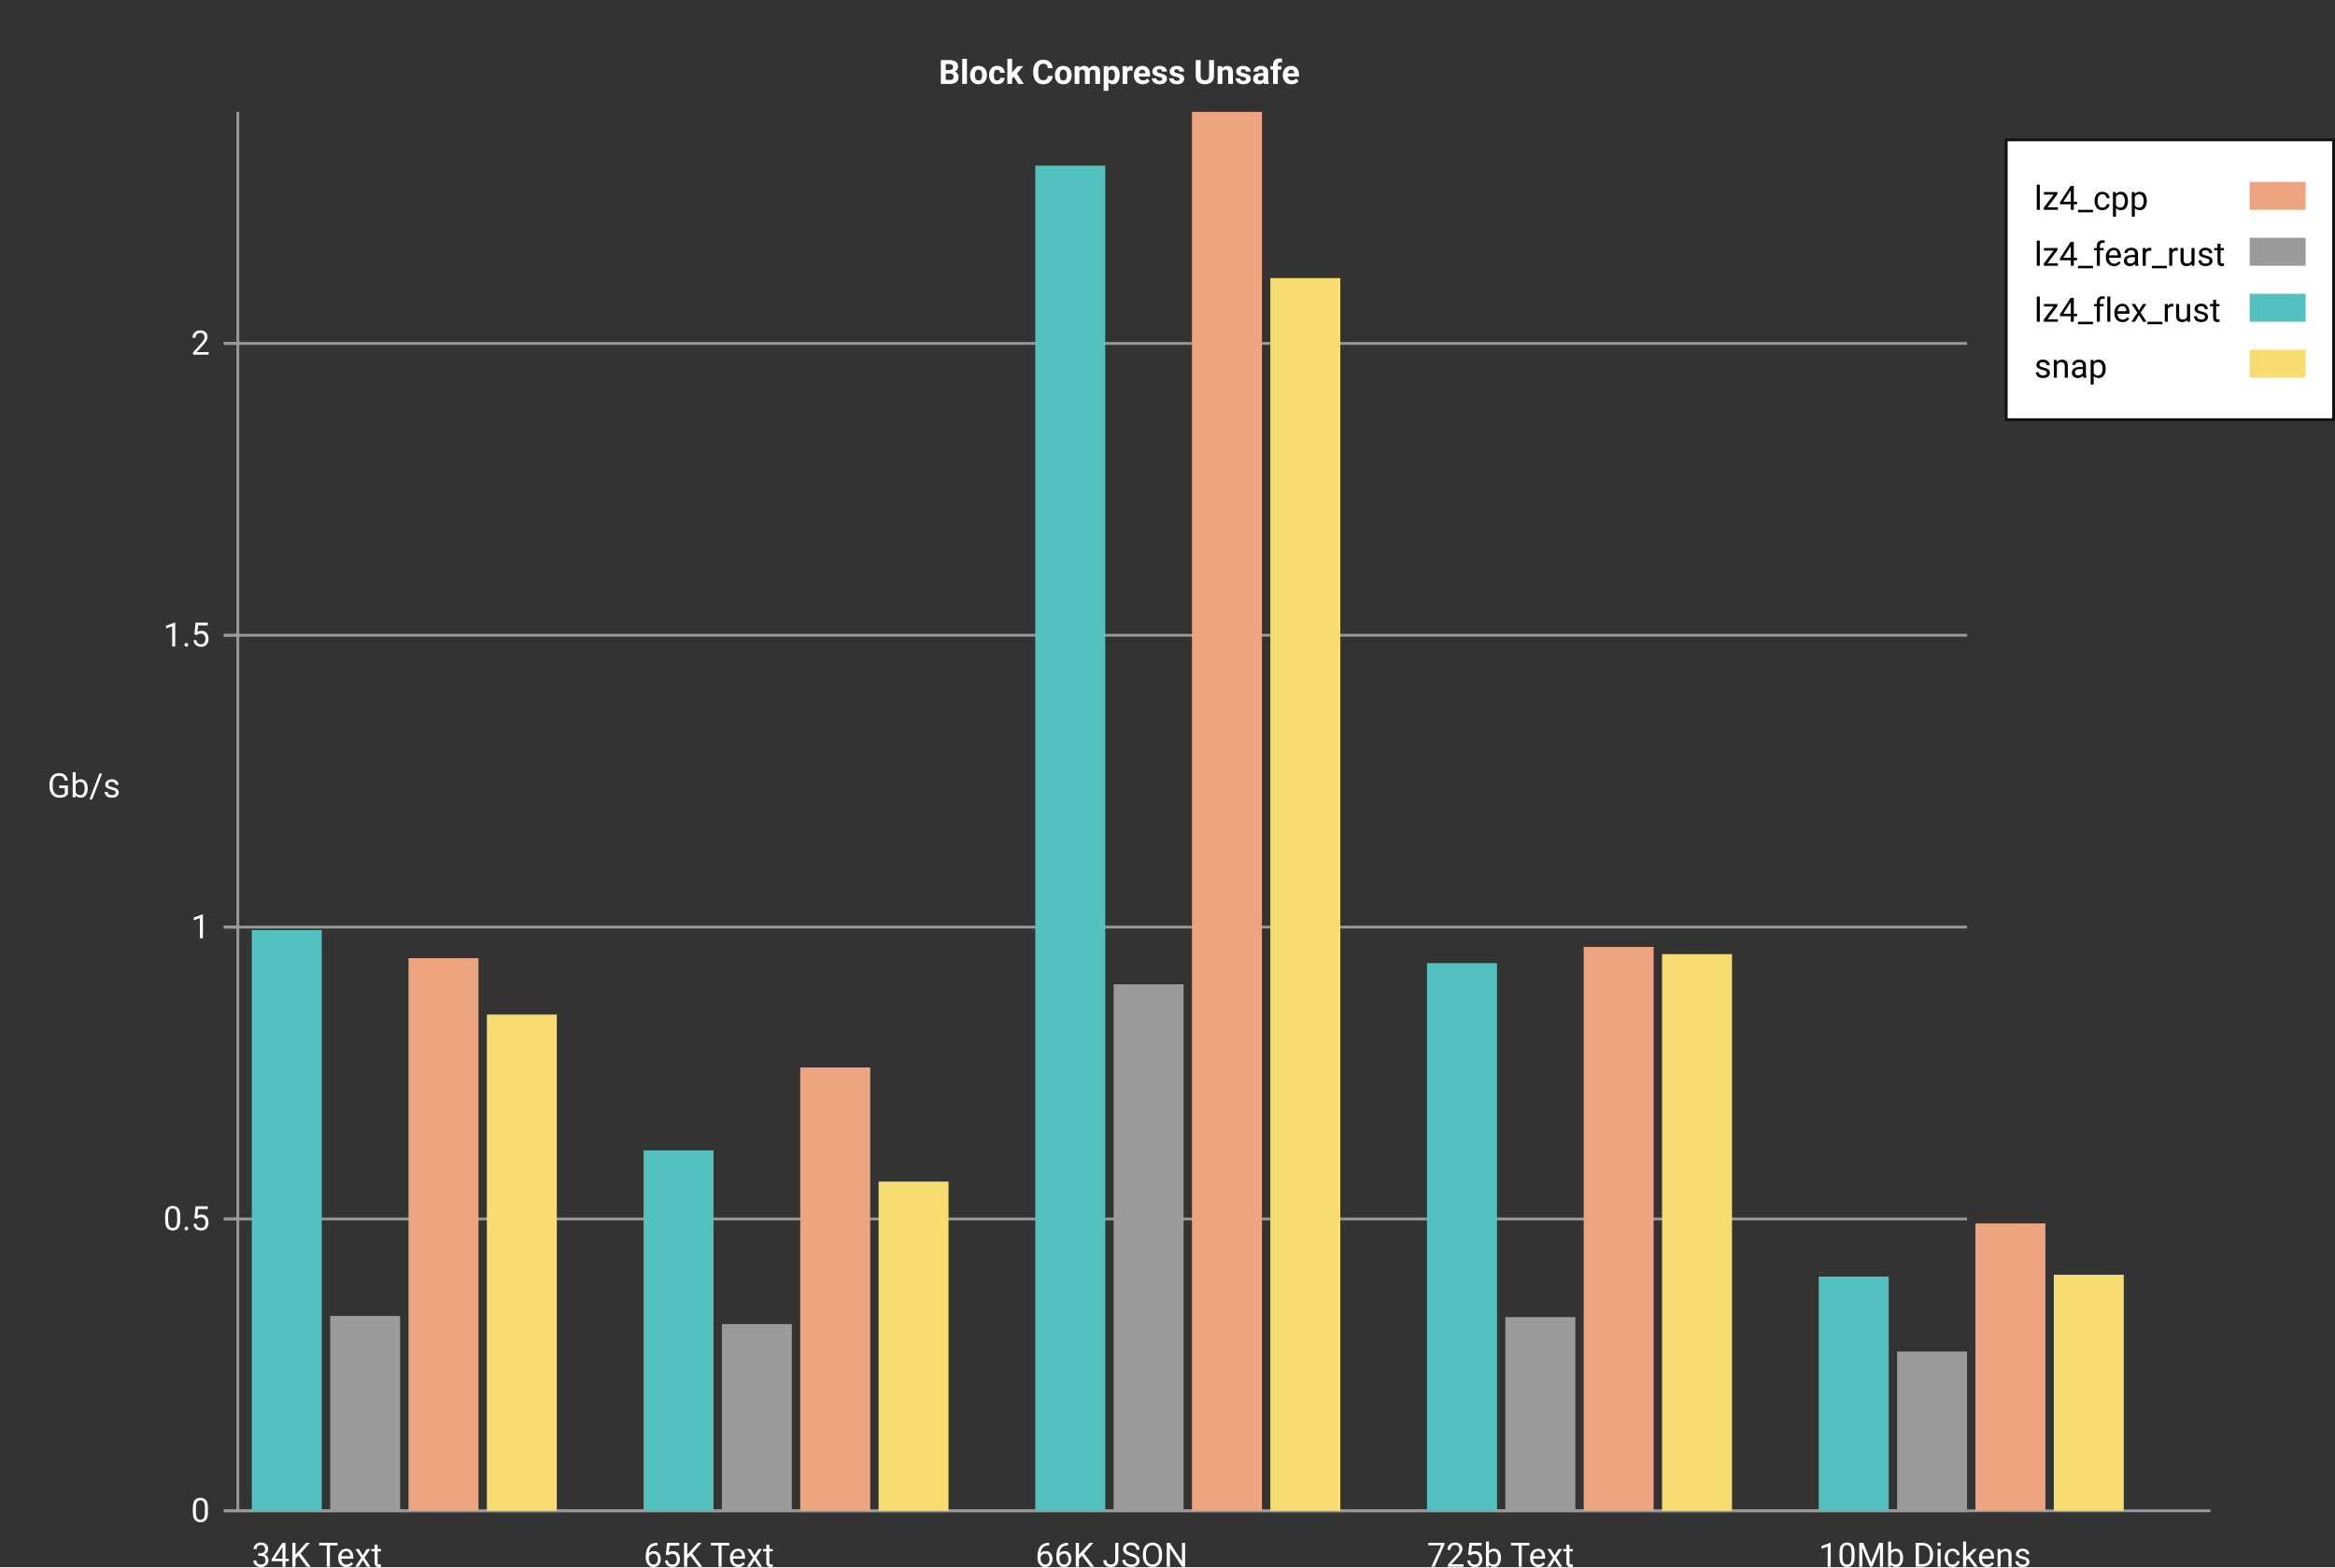
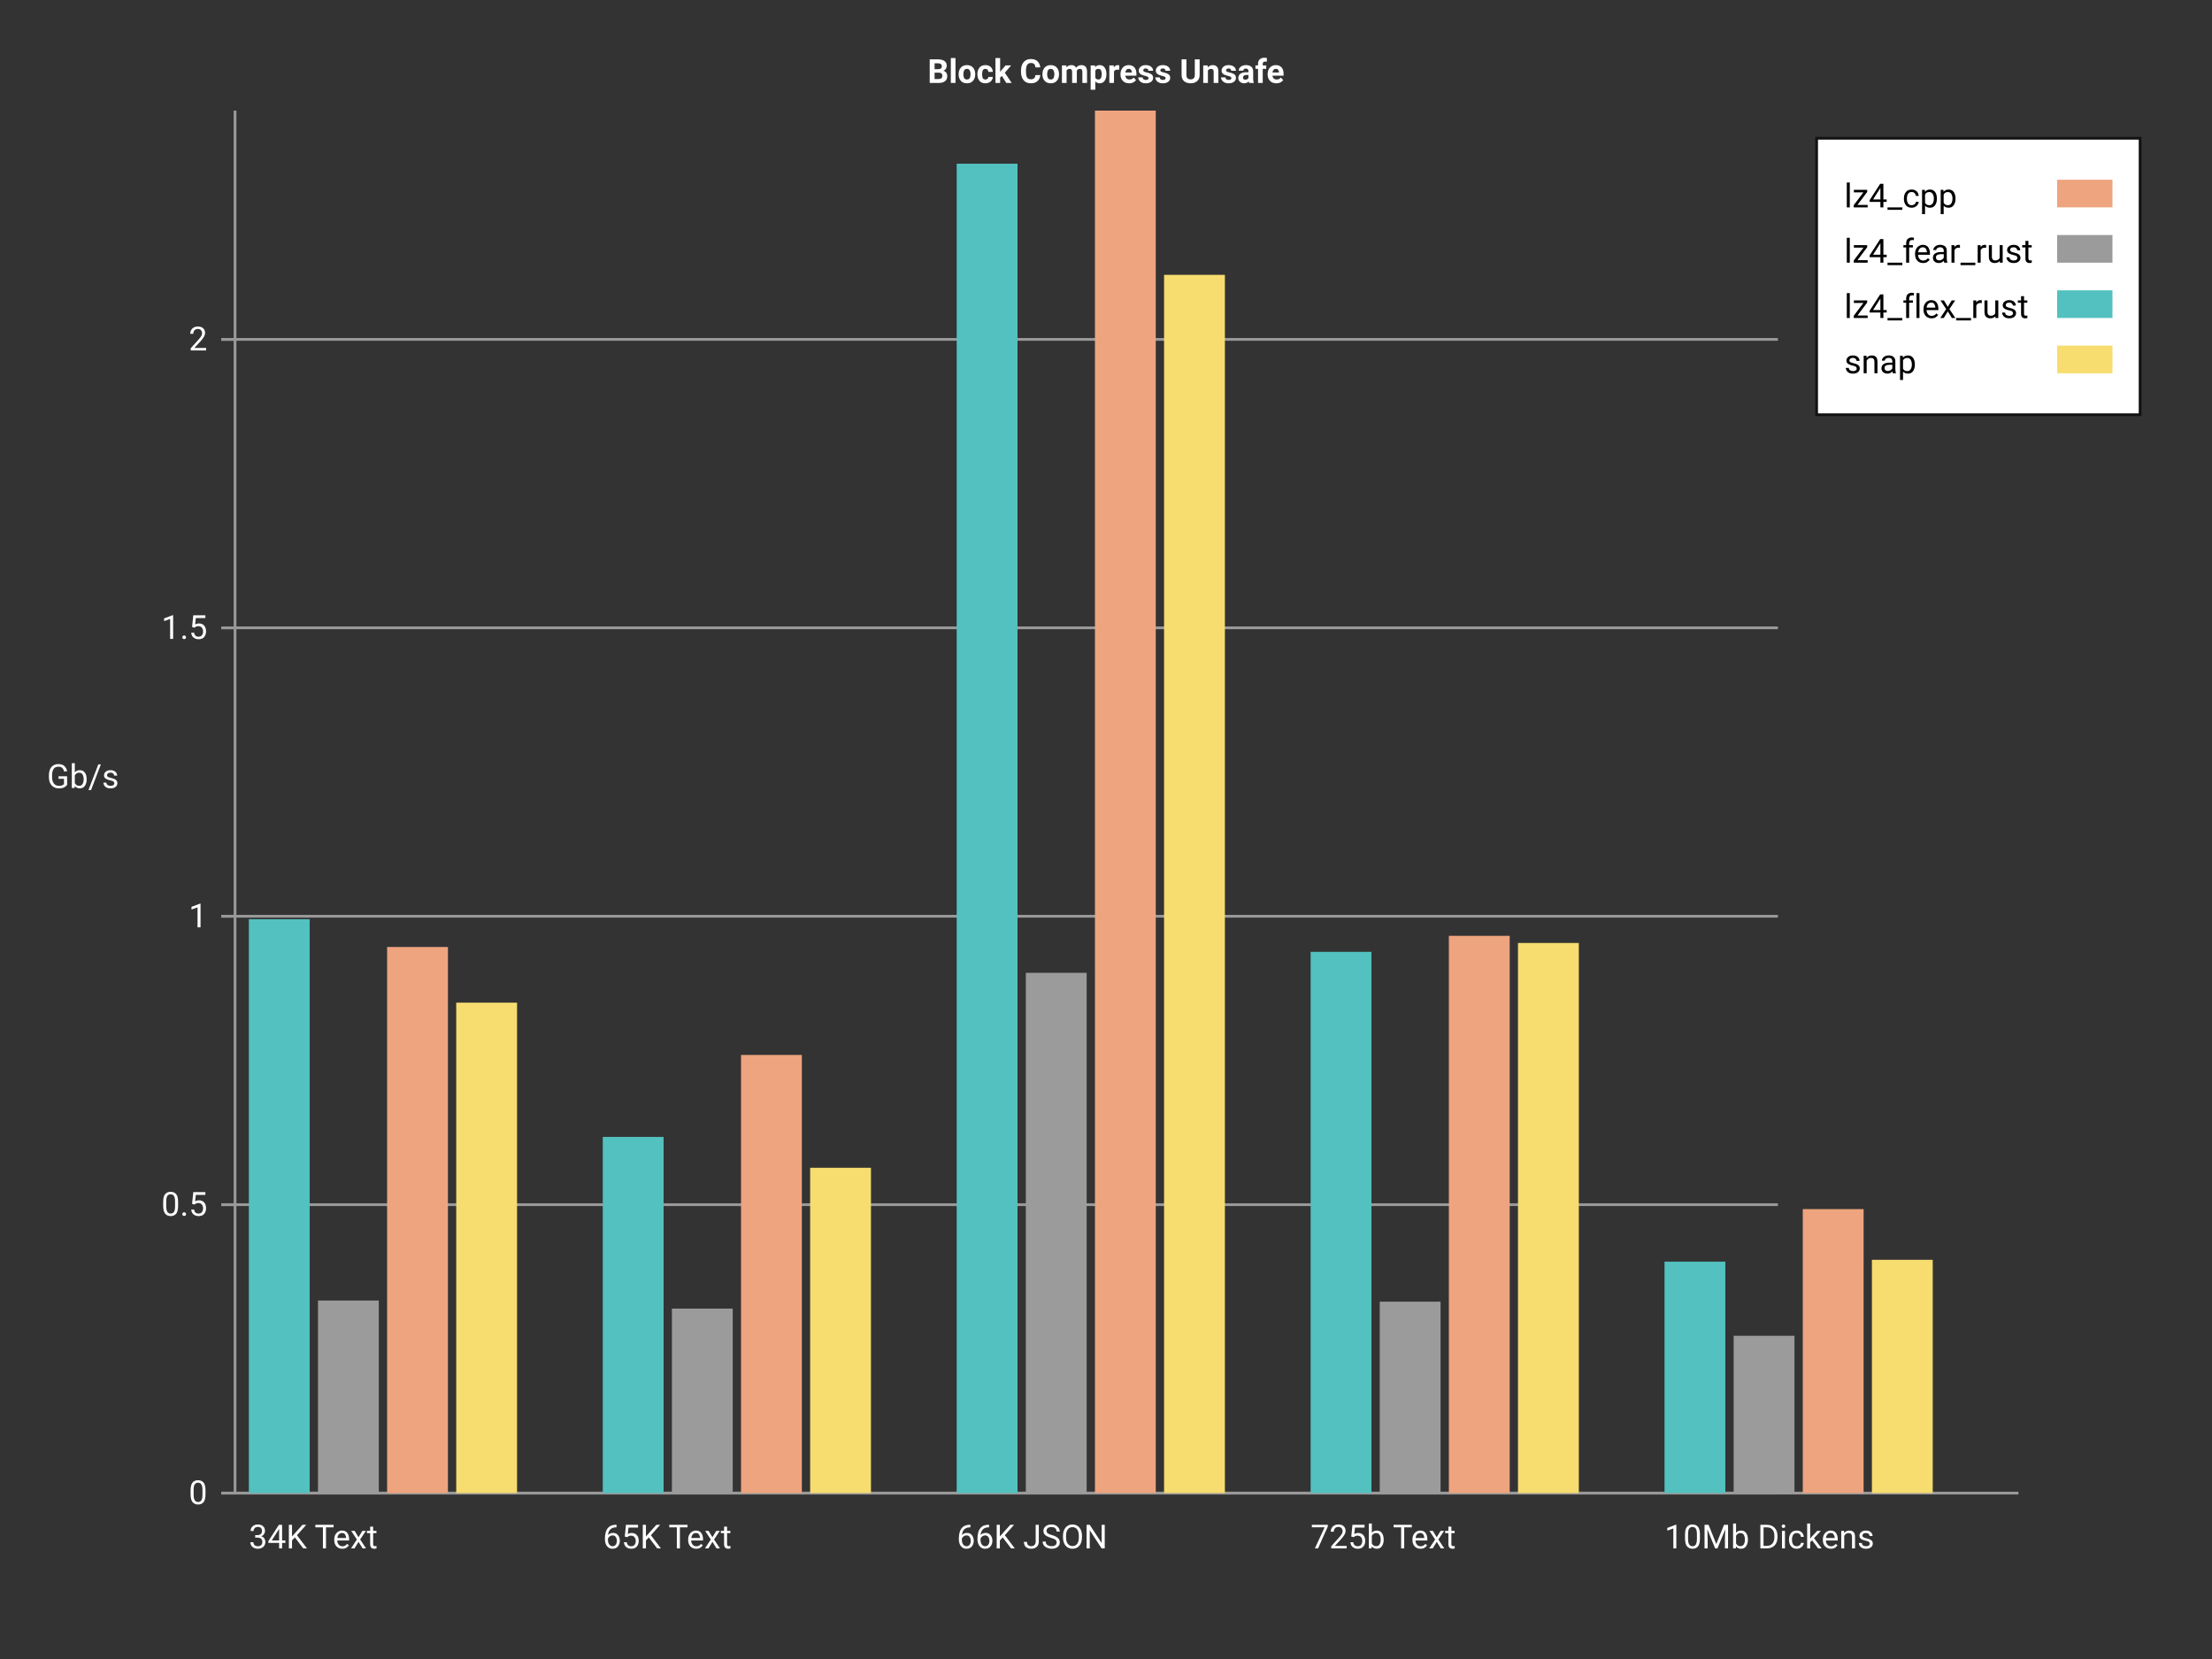
<svg xmlns="http://www.w3.org/2000/svg">
  <g fill="#FFFFFF" font-family="Roboto-Regular,Roboto, sans-serif">
-     <rect fill="#333333" height="100%" width="100%" />
+     <rect fill="#333333" height="600" width="800" />
    <g transform="translate(0,30)">
      <line stroke="#999999" x1="85" x2="80" y1="510" y2="510" />
-       <line stroke="#999999" x1="80" x2="703" y1="510" y2="510" />
+       <line stroke="#999999" x1="80" x2="643" y1="510" y2="510" />
      <text direction="rtl" font-size="12" x="75" y="514">
0
</text>
      <line stroke="#999999" x1="85" x2="80" y1="405.687" y2="405.687" />
-       <line stroke="#999999" x1="80" x2="703" y1="405.687" y2="405.687" />
+       <line stroke="#999999" x1="80" x2="643" y1="405.687" y2="405.687" />
      <text direction="rtl" font-size="12" x="75" y="409.687">
0.5
</text>
      <line stroke="#999999" x1="85" x2="80" y1="301.374" y2="301.374" />
-       <line stroke="#999999" x1="80" x2="703" y1="301.374" y2="301.374" />
+       <line stroke="#999999" x1="80" x2="643" y1="301.374" y2="301.374" />
      <text direction="rtl" font-size="12" x="75" y="305.374">
1
</text>
      <line stroke="#999999" x1="85" x2="80" y1="197.06" y2="197.06" />
-       <line stroke="#999999" x1="80" x2="703" y1="197.06" y2="197.06" />
+       <line stroke="#999999" x1="80" x2="643" y1="197.06" y2="197.06" />
      <text direction="rtl" font-size="12" x="75" y="201.06">
1.5
</text>
      <line stroke="#999999" x1="85" x2="80" y1="92.747" y2="92.747" />
-       <line stroke="#999999" x1="80" x2="703" y1="92.747" y2="92.747" />
+       <line stroke="#999999" x1="80" x2="643" y1="92.747" y2="92.747" />
      <text direction="rtl" font-size="12" x="75" y="96.747">
2
</text>
      <text text-anchor="middle" x="30" y="255">
Gb/s
</text>
      <line stroke="#999999" x1="85" x2="85" y1="10" y2="510" />
-       <line stroke="#999999" x1="85" x2="790" y1="510" y2="510" />
-       <rect fill="#52C1BF" height="207.567" width="25" x="90" y="302.433" />
-       <rect fill="#9B9B9B" height="69.649" width="25" x="118" y="440.351" />
-       <rect fill="#EEA47F" height="197.508" width="25" x="146" y="312.492" />
-       <rect fill="#F7DC6F" height="177.37" width="25" x="174" y="332.63" />
+       <line stroke="#999999" x1="85" x2="730" y1="510" y2="510" />
+       <rect fill="#52C1BF" height="207.567" width="22" x="90" y="302.433" />
+       <rect fill="#9B9B9B" height="69.649" width="22" x="115" y="440.351" />
+       <rect fill="#EEA47F" height="197.508" width="22" x="140" y="312.492" />
+       <rect fill="#F7DC6F" height="177.37" width="22" x="165" y="332.63" />
      <text text-anchor="left" x="90" y="530">
34K Text
</text>
-       <rect fill="#52C1BF" height="128.822" width="25" x="230" y="381.178" />
-       <rect fill="#9B9B9B" height="66.729" width="25" x="258" y="443.271" />
-       <rect fill="#EEA47F" height="158.463" width="25" x="286" y="351.537" />
-       <rect fill="#F7DC6F" height="117.659" width="25" x="314" y="392.341" />
-       <text text-anchor="left" x="230" y="530">
+       <rect fill="#52C1BF" height="128.822" width="22" x="218" y="381.178" />
+       <rect fill="#9B9B9B" height="66.729" width="22" x="243" y="443.271" />
+       <rect fill="#EEA47F" height="158.463" width="22" x="268" y="351.537" />
+       <rect fill="#F7DC6F" height="117.659" width="22" x="293" y="392.341" />
+       <text text-anchor="left" x="218" y="530">
65K Text
</text>
-       <rect fill="#52C1BF" height="480.797" width="25" x="370" y="29.203" />
-       <rect fill="#9B9B9B" height="188.167" width="25" x="398" y="321.833" />
-       <rect fill="#EEA47F" height="500" width="25" x="426" y="10" />
-       <rect fill="#F7DC6F" height="440.603" width="25" x="454" y="69.397" />
-       <text text-anchor="left" x="370" y="530">
+       <rect fill="#52C1BF" height="480.797" width="22" x="346" y="29.203" />
+       <rect fill="#9B9B9B" height="188.167" width="22" x="371" y="321.833" />
+       <rect fill="#EEA47F" height="500" width="22" x="396" y="10" />
+       <rect fill="#F7DC6F" height="440.603" width="22" x="421" y="69.397" />
+       <text text-anchor="left" x="346" y="530">
66K JSON
</text>
-       <rect fill="#52C1BF" height="195.754" width="25" x="510" y="314.246" />
-       <rect fill="#9B9B9B" height="69.235" width="25" x="538" y="440.765" />
-       <rect fill="#EEA47F" height="201.542" width="25" x="566" y="308.458" />
-       <rect fill="#F7DC6F" height="198.966" width="25" x="594" y="311.034" />
-       <text text-anchor="left" x="510" y="530">
+       <rect fill="#52C1BF" height="195.754" width="22" x="474" y="314.246" />
+       <rect fill="#9B9B9B" height="69.235" width="22" x="499" y="440.765" />
+       <rect fill="#EEA47F" height="201.542" width="22" x="524" y="308.458" />
+       <rect fill="#F7DC6F" height="198.966" width="22" x="549" y="311.034" />
+       <text text-anchor="left" x="474" y="530">
725b Text
</text>
-       <rect fill="#52C1BF" height="83.712" width="25" x="650" y="426.288" />
-       <rect fill="#9B9B9B" height="56.905" width="25" x="678" y="453.095" />
-       <rect fill="#EEA47F" height="102.713" width="25" x="706" y="407.286" />
-       <rect fill="#F7DC6F" height="84.373" width="25" x="734" y="425.627" />
-       <text text-anchor="left" x="650" y="530">
+       <rect fill="#52C1BF" height="83.712" width="22" x="602" y="426.288" />
+       <rect fill="#9B9B9B" height="56.905" width="22" x="627" y="453.095" />
+       <rect fill="#EEA47F" height="102.713" width="22" x="652" y="407.286" />
+       <rect fill="#F7DC6F" height="84.373" width="22" x="677" y="425.627" />
+       <text text-anchor="left" x="602" y="530">
10Mb Dickens
</text>
-       <g fill="#000000" transform="translate(717,20)">
+       <g fill="#000000" transform="translate(657,20)">
        <rect fill="#FFFFFF" height="100" stroke="#121212" width="117" />
        <text font-size="12" x="10" y="25">
lz4_cpp
</text>
        <rect fill="#EEA47F" height="10" width="20" x="87" y="15" />
        <text font-size="12" x="10" y="45">
lz4_fear_rust
</text>
        <rect fill="#9B9B9B" height="10" width="20" x="87" y="35" />
        <text font-size="12" x="10" y="65">
lz4_flex_rust
</text>
        <rect fill="#52C1BF" height="10" width="20" x="87" y="55" />
        <text font-size="12" x="10" y="85">
snap
</text>
        <rect fill="#F7DC6F" height="10" width="20" x="87" y="75" />
      </g>
      <text font-weight="bold" text-anchor="middle" x="400" y="0">
Block Compress Unsafe
</text>
    </g>
  </g>
</svg>
